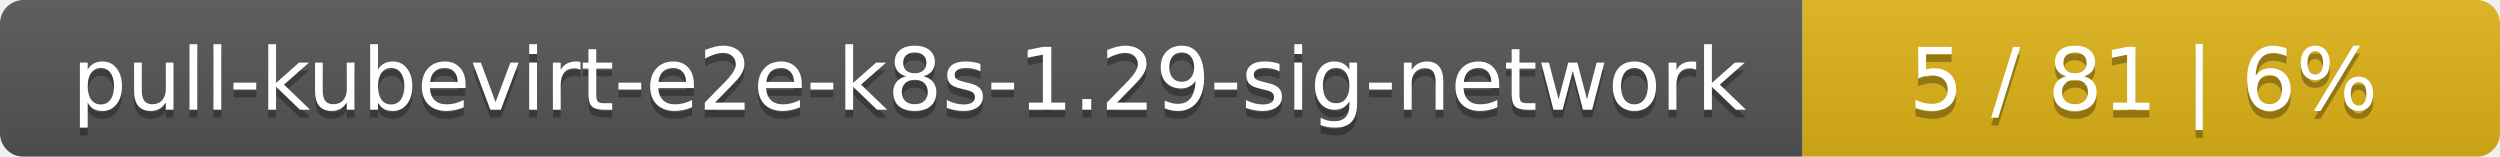
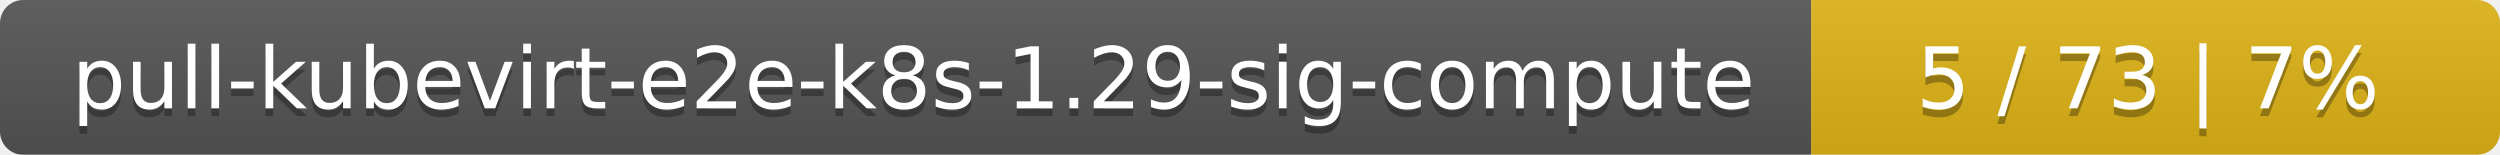
- <svg xmlns="http://www.w3.org/2000/svg" width="319" height="20">
+ <svg xmlns="http://www.w3.org/2000/svg" width="323" height="20">
  <linearGradient id="smooth" x2="0" y2="100%">
    <stop offset="0" stop-color="#bbb" stop-opacity=".1" />
    <stop offset="1" stop-opacity=".1" />
  </linearGradient>
  <mask id="round">
-     <rect width="319" height="20" rx="3" fill="#fff" />
+     <rect width="323" height="20" rx="3" fill="#fff" />
  </mask>
  <g mask="url(#round)">
-     <rect width="230" height="20" fill="#555" />
-     <rect x="230" width="89" height="20" fill="#dfb317" />
-     <rect width="319" height="20" fill="url(#smooth)" />
+     <rect width="234" height="20" fill="#555" />
+     <rect x="234" width="89" height="20" fill="#dfb317" />
+     <rect width="323" height="20" fill="url(#smooth)" />
  </g>
  <g fill="#fff" text-anchor="middle" font-family="DejaVu Sans,Verdana,Geneva,sans-serif" font-size="11">
-     <text x="116" y="15" fill="#010101" fill-opacity=".3">pull-kubevirt-e2e-k8s-1.29-sig-network</text>
-     <text x="116" y="14">pull-kubevirt-e2e-k8s-1.29-sig-network</text>
-     <text x="273.5" y="15" fill="#010101" fill-opacity=".3">5 / 81    |    6%</text>
-     <text x="273.5" y="14">5 / 81    |    6%</text>
+     <text x="118" y="15" fill="#010101" fill-opacity=".3">pull-kubevirt-e2e-k8s-1.29-sig-compute</text>
+     <text x="118" y="14">pull-kubevirt-e2e-k8s-1.29-sig-compute</text>
+     <text x="277.5" y="15" fill="#010101" fill-opacity=".3">5 / 73    |    7%</text>
+     <text x="277.5" y="14">5 / 73    |    7%</text>
  </g>
</svg>
